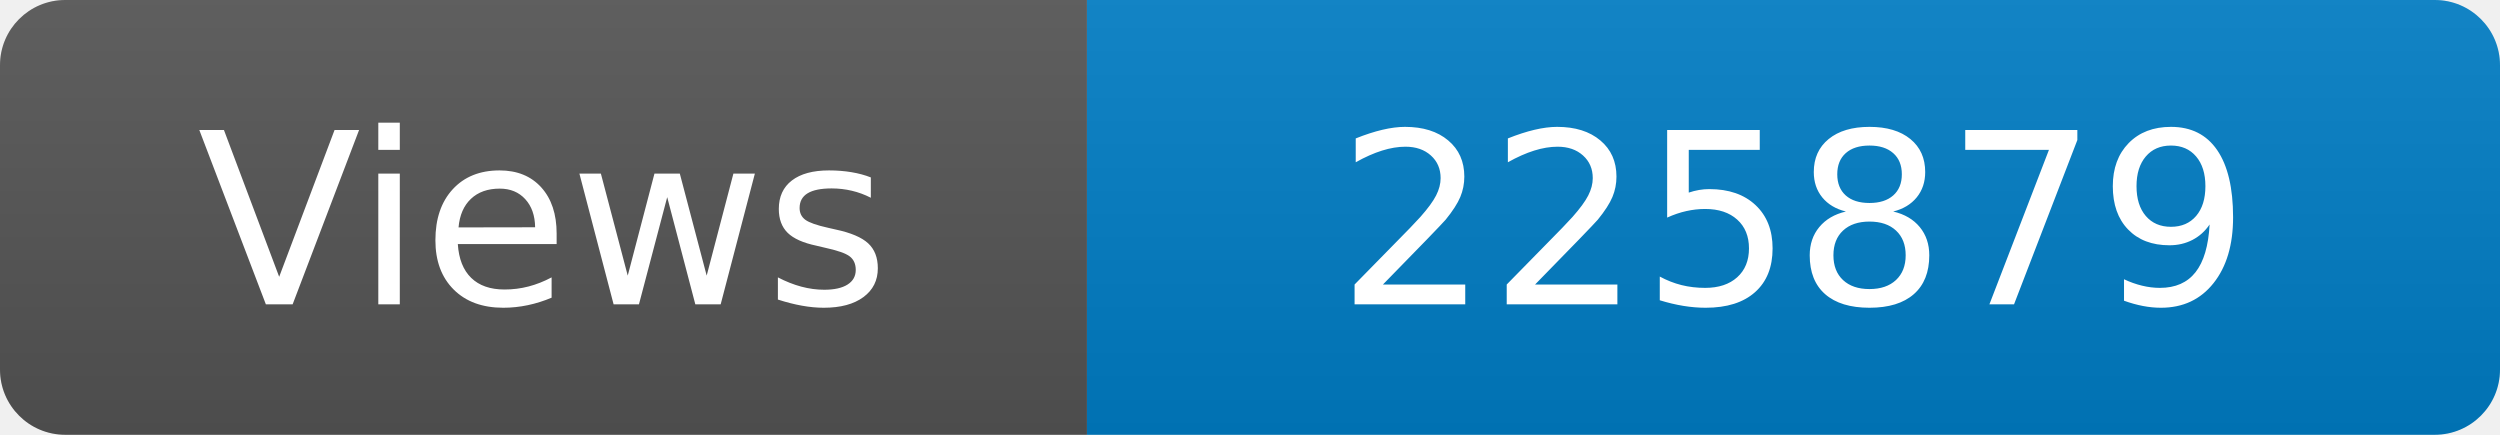
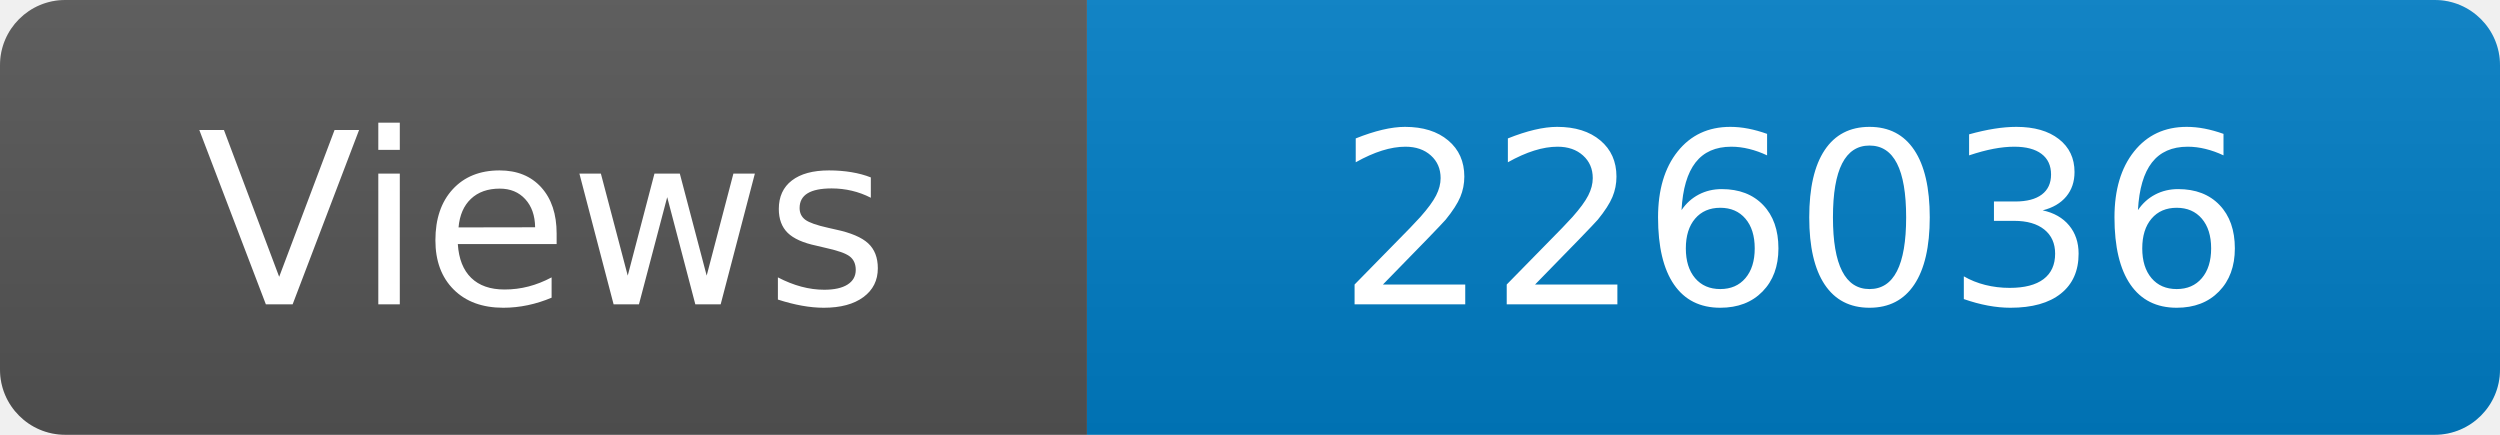
<svg xmlns="http://www.w3.org/2000/svg" width="115" height="20" role="img" aria-label="Maintained?: yes">
  <linearGradient id="s" x2="0" y2="100%">
    <stop offset="0" stop-color="#bbb" stop-opacity=".1" />
    <stop offset="1" stop-opacity=".1" />
  </linearGradient>
  <clipPath id="r">
    <rect width="115" height="20" rx="3" fill="#fff" />
  </clipPath>
  <g clip-path="url(#r)">
    <rect width="50" height="20" fill="#555" />
    <rect x="50" width="160" height="20" fill="#007ec6" />
    <rect width="115" height="20" fill="url(#s)" />
  </g>
  <g fill="#fff" text-anchor="middle" font-family="Verdana,Geneva,DejaVu Sans,sans-serif" font-size="110">
    <text x="250" y="140" transform="scale(.1)" fill="#fff">Views</text>
-     <text x="825" y="140" transform="scale(.1)" fill="#fff">225879</text>
+     <text x="825" y="140" transform="scale(.1)" fill="#fff">226036</text>
  </g>
</svg>
